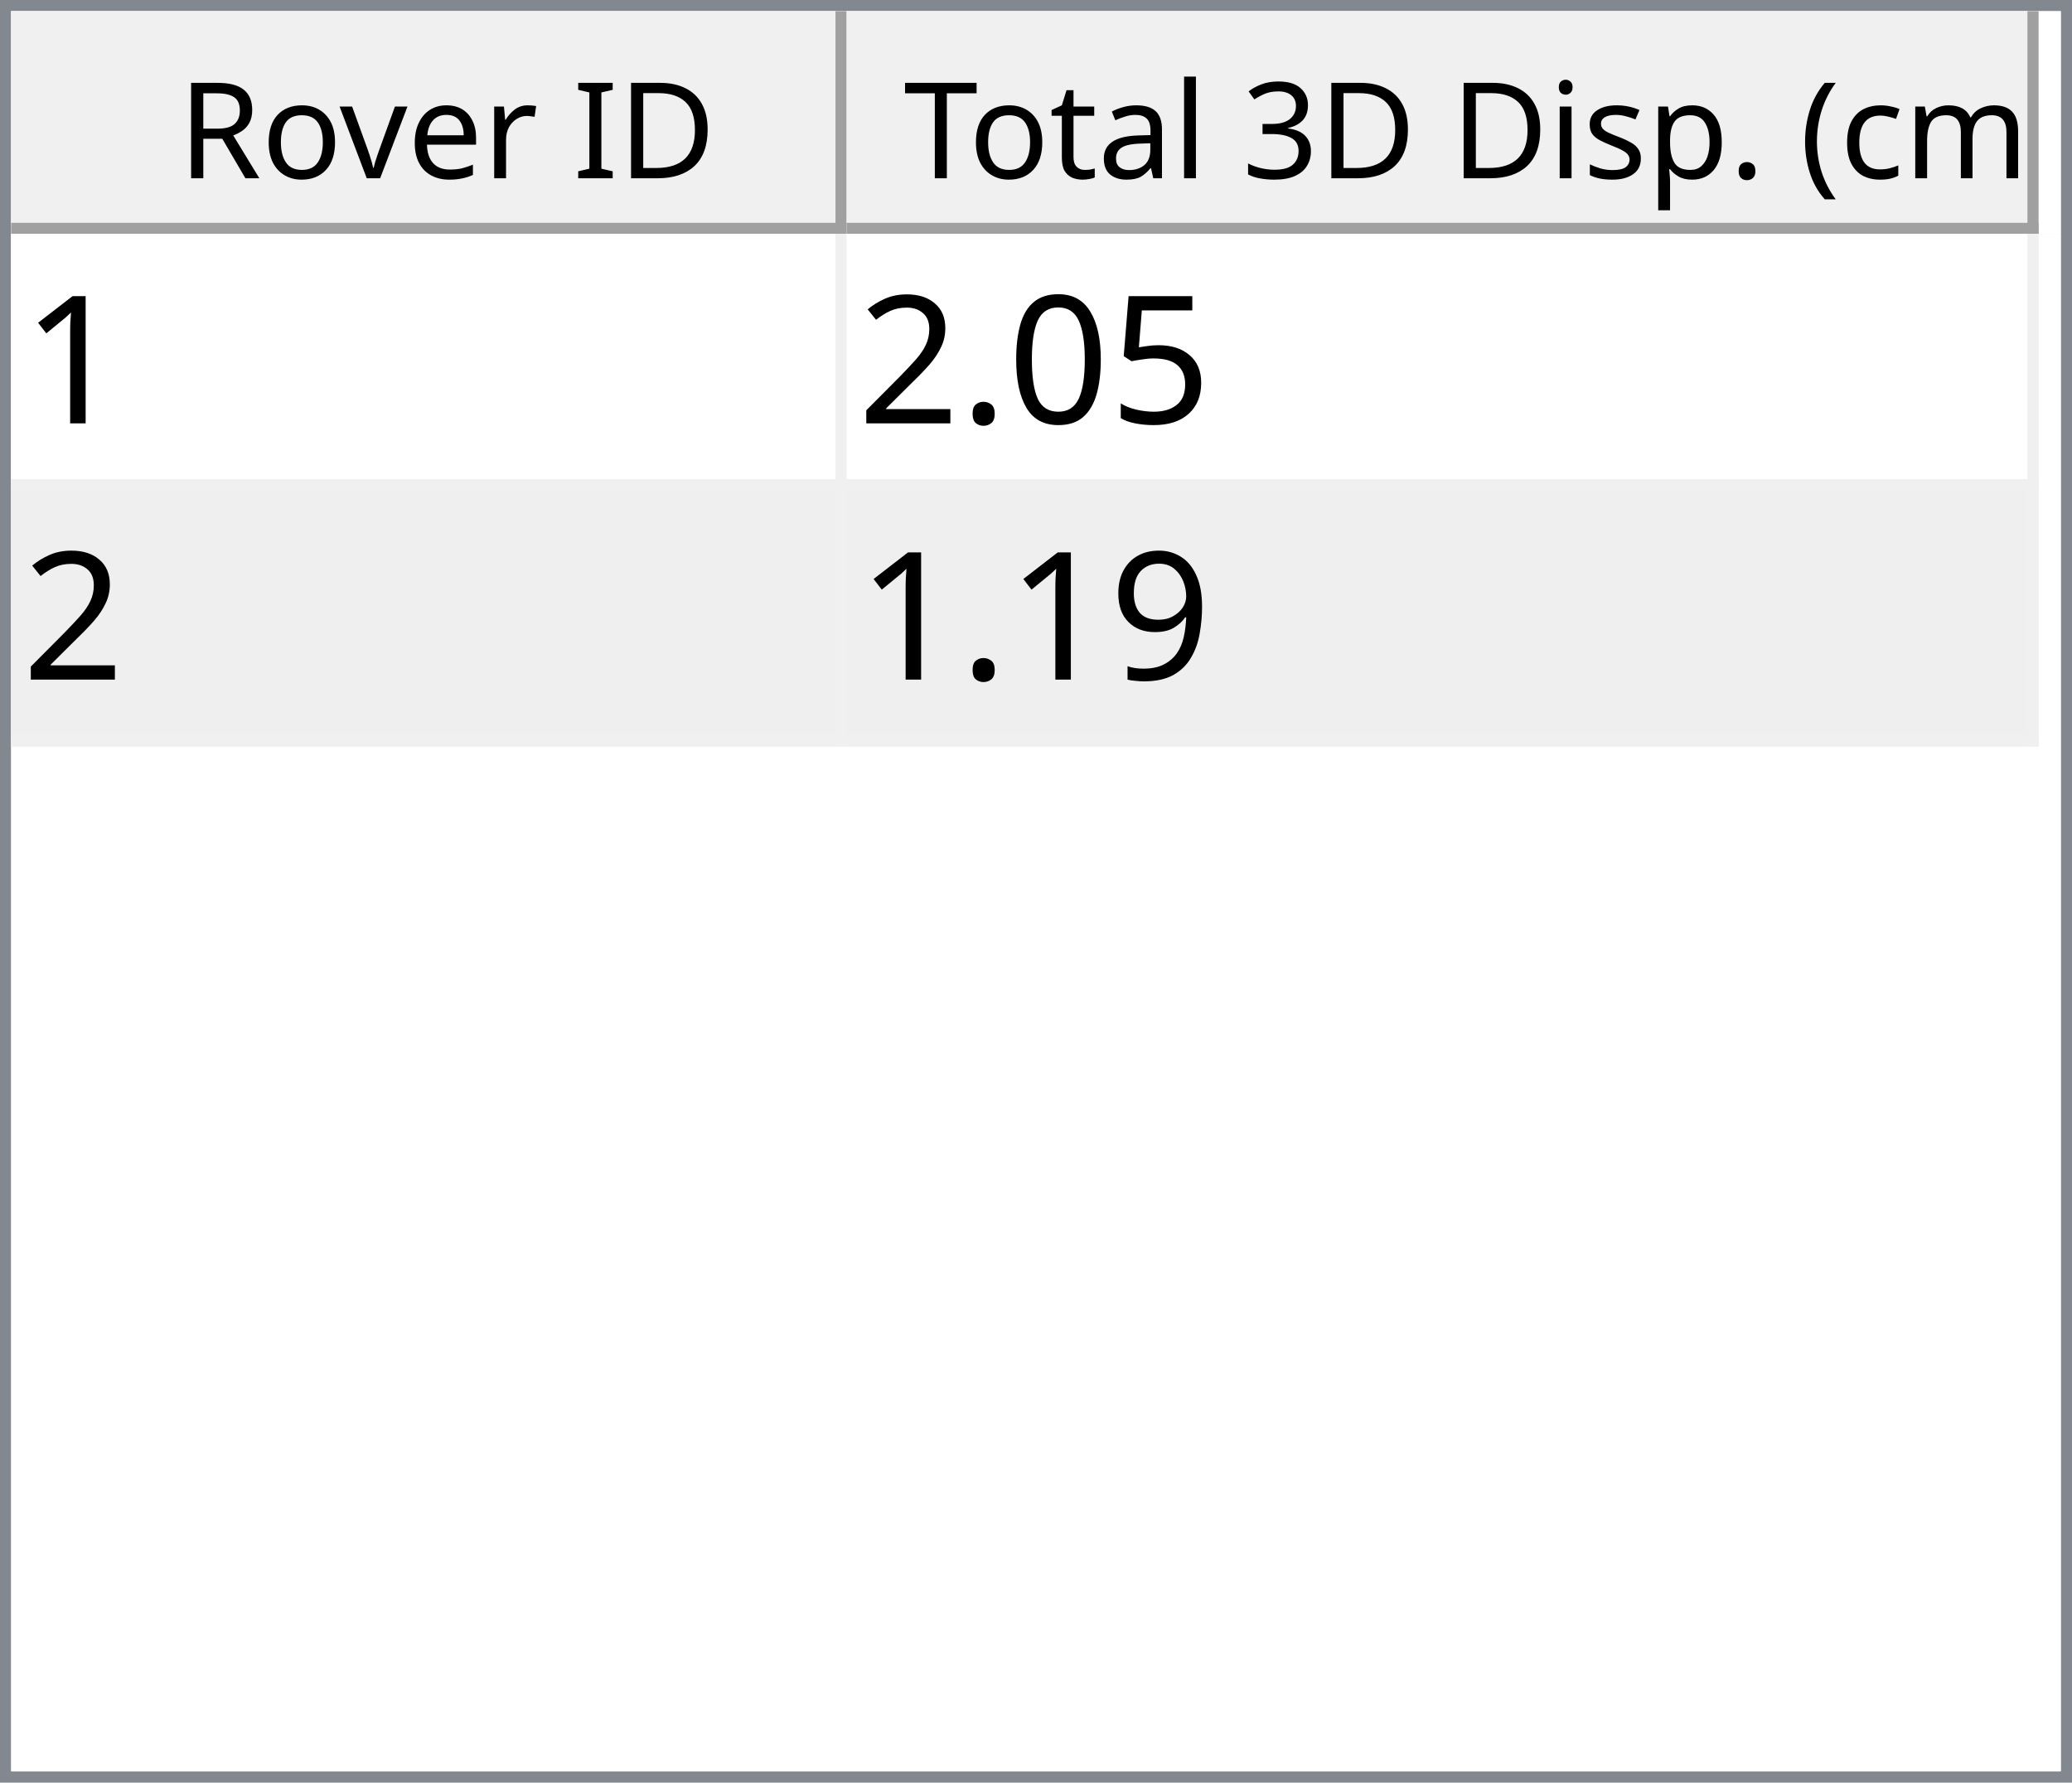
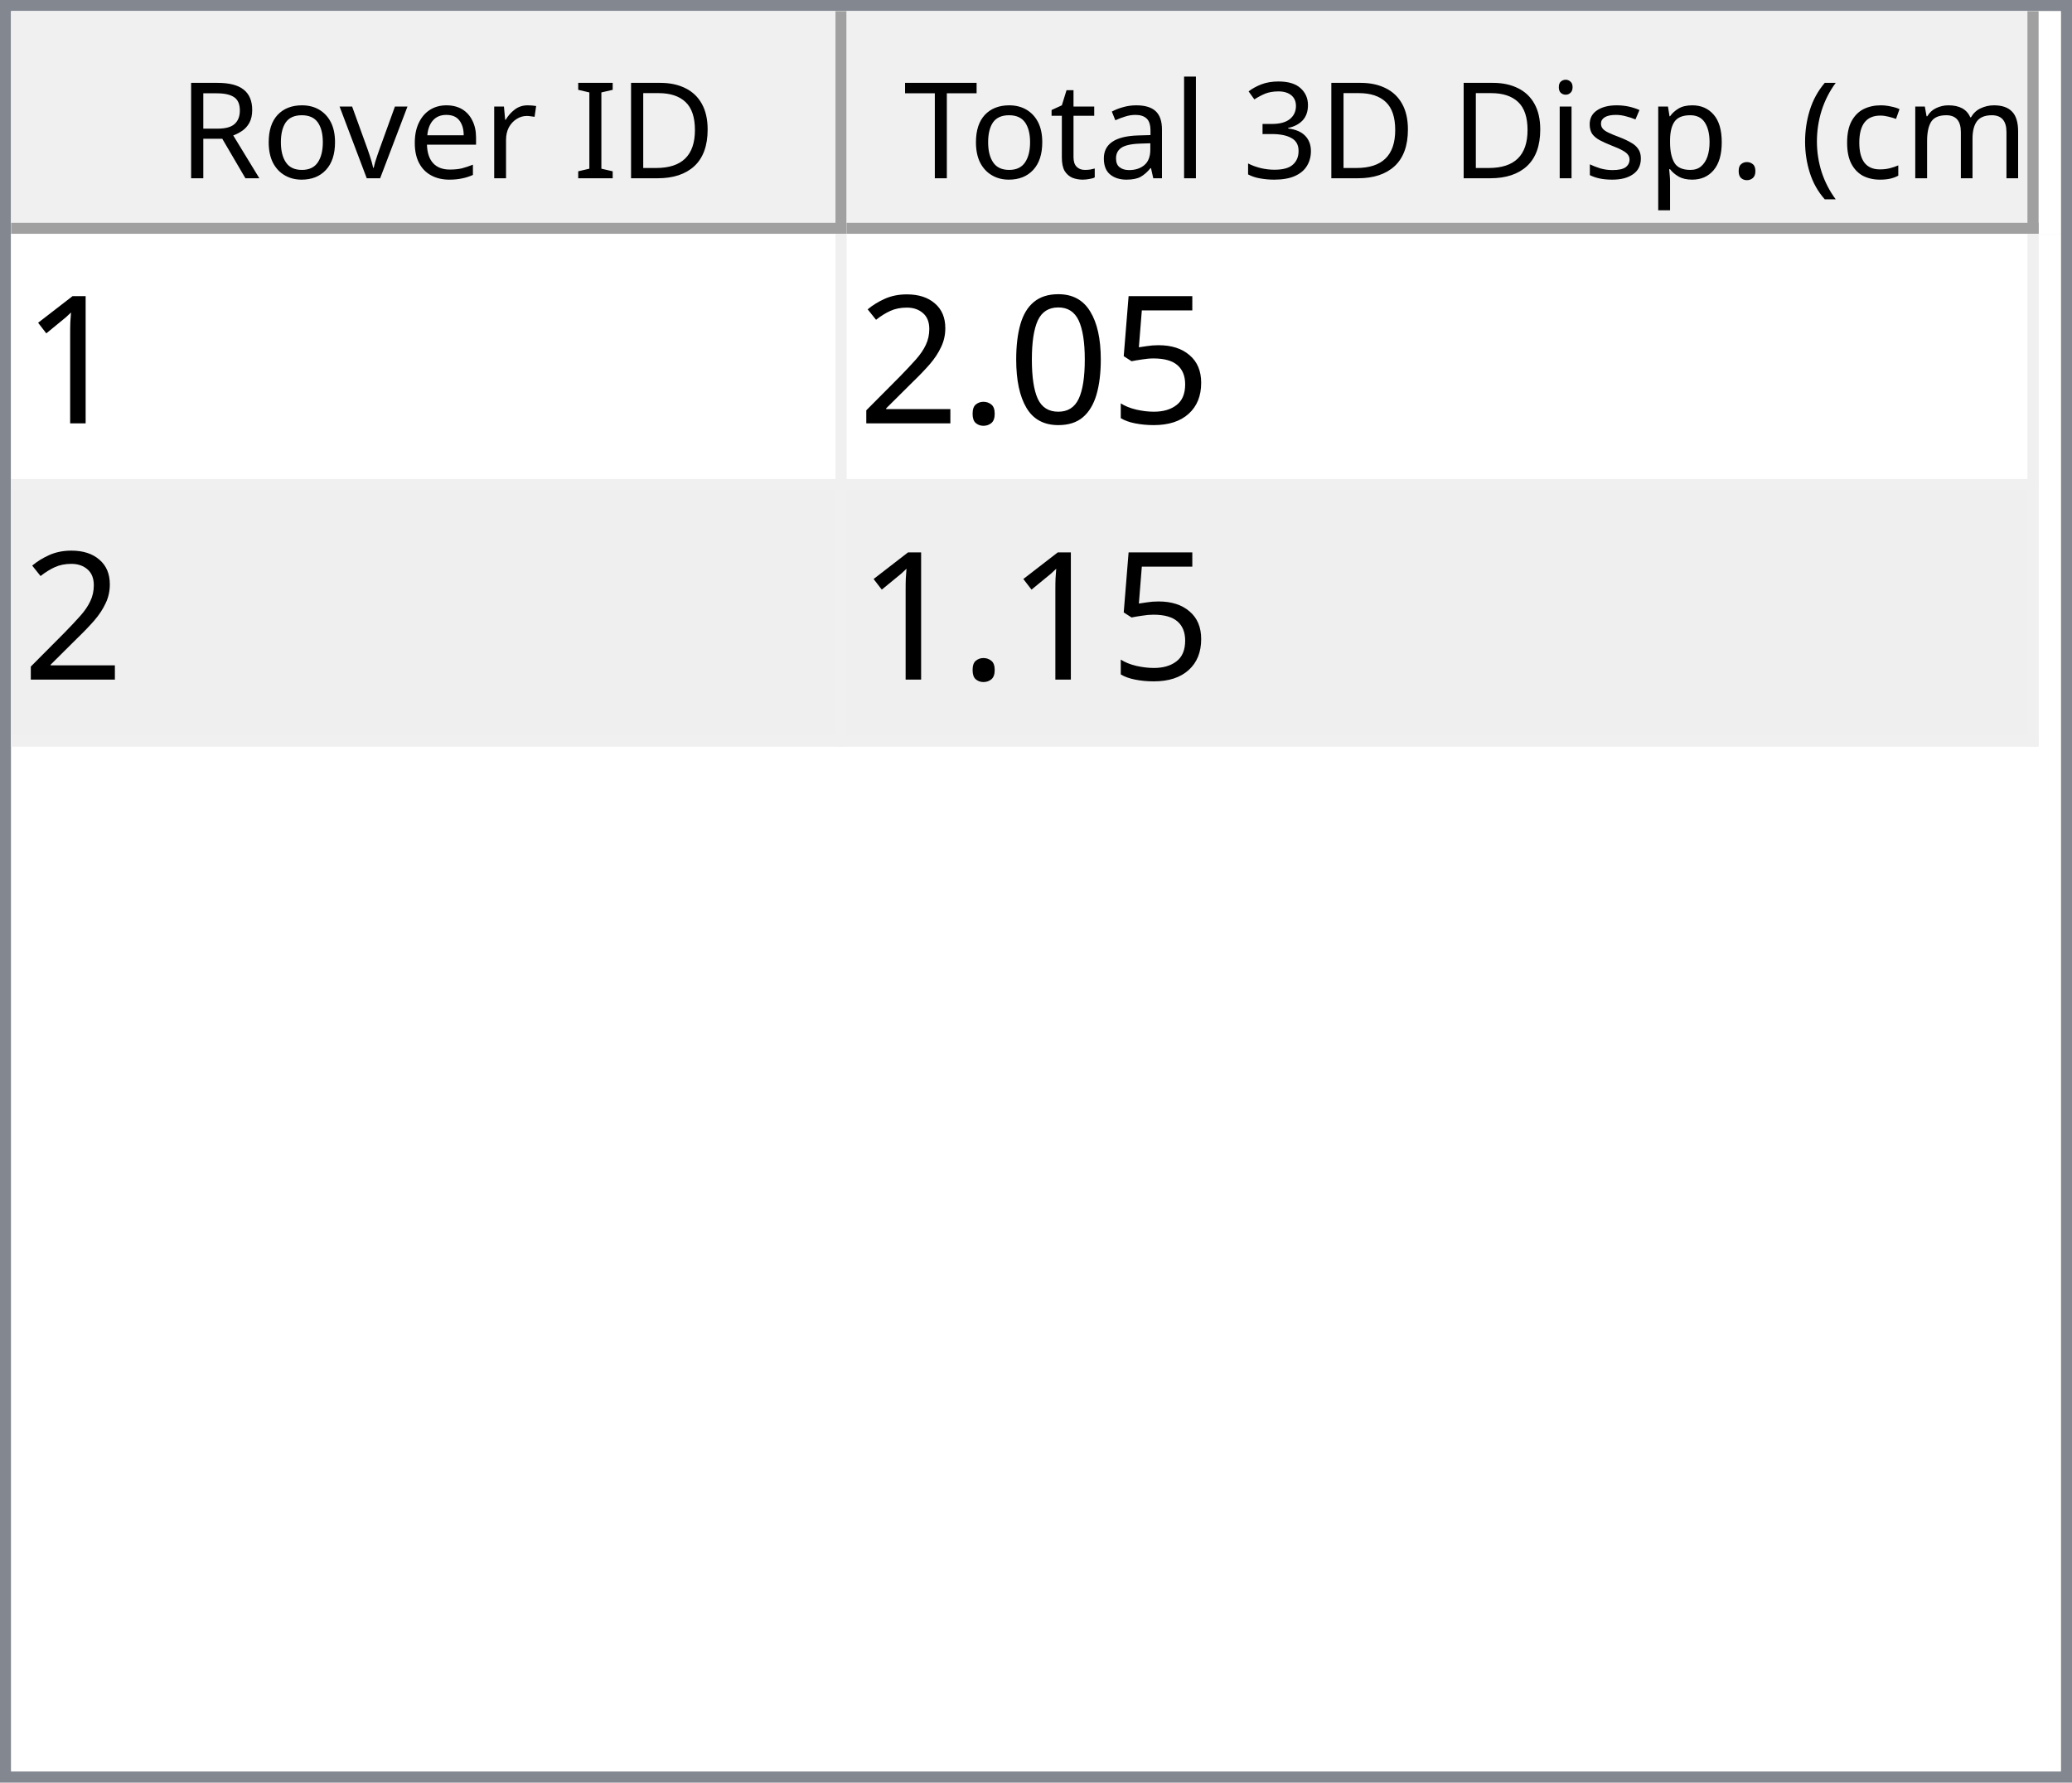
<svg xmlns="http://www.w3.org/2000/svg" style="fill-opacity:1; color-rendering:auto; color-interpolation:auto; text-rendering:auto; stroke:black; stroke-linecap:square; stroke-miterlimit:10; shape-rendering:auto; stroke-opacity:1; fill:black; stroke-dasharray:none; font-weight:normal; stroke-width:1; font-family:'Dialog'; font-style:normal; stroke-linejoin:miter; font-size:12px; stroke-dashoffset:0; image-rendering:auto;" width="186" height="160">
  <defs id="genericDefs" />
  <g>
    <defs id="defs1">
      <clipPath clipPathUnits="userSpaceOnUse" id="clipPath1">
        <path d="M0 0 L186 0 L186 160 L0 160 L0 0 Z" />
      </clipPath>
      <clipPath clipPathUnits="userSpaceOnUse" id="clipPath2">
        <path d="M0 0 L0 160 L186 160 L186 0 Z" />
      </clipPath>
      <clipPath clipPathUnits="userSpaceOnUse" id="clipPath3">
        <path d="M0 0 L0 20 L184 20 L184 0 Z" />
      </clipPath>
      <clipPath clipPathUnits="userSpaceOnUse" id="clipPath4">
        <path d="M0 0 L0 20 L75 20 L75 0 Z" />
      </clipPath>
      <clipPath clipPathUnits="userSpaceOnUse" id="clipPath5">
        <path d="M1 1 L1 19 L74 19 L74 1 Z" />
      </clipPath>
      <clipPath clipPathUnits="userSpaceOnUse" id="clipPath6">
        <path d="M0 0 L0 18 L73 18 L73 0 Z" />
      </clipPath>
      <clipPath clipPathUnits="userSpaceOnUse" id="clipPath7">
        <path d="M-0.5 -0.5 L-0.5 19.5 L74.5 19.5 L74.5 -0.5 Z" />
      </clipPath>
      <clipPath clipPathUnits="userSpaceOnUse" id="clipPath8">
        <path d="M0 0 L0 20 L107 20 L107 0 Z" />
      </clipPath>
      <clipPath clipPathUnits="userSpaceOnUse" id="clipPath9">
        <path d="M1 1 L1 19 L106 19 L106 1 Z" />
      </clipPath>
      <clipPath clipPathUnits="userSpaceOnUse" id="clipPath10">
        <path d="M0 0 L0 18 L105 18 L105 0 Z" />
      </clipPath>
      <clipPath clipPathUnits="userSpaceOnUse" id="clipPath11">
        <path d="M-0.5 -0.5 L-0.5 19.5 L106.5 19.5 L106.5 -0.5 Z" />
      </clipPath>
      <clipPath clipPathUnits="userSpaceOnUse" id="clipPath12">
        <path d="M0 0 L0 138 L184 138 L184 0 Z" />
      </clipPath>
      <clipPath clipPathUnits="userSpaceOnUse" id="clipPath13">
        <path d="M0 0 L0 46 L182 46 L182 0 Z" />
      </clipPath>
      <clipPath clipPathUnits="userSpaceOnUse" id="clipPath14">
        <path d="M-0.5 -0.5 L-0.5 45.5 L181.5 45.5 L181.5 -0.5 Z" />
      </clipPath>
      <clipPath clipPathUnits="userSpaceOnUse" id="clipPath15">
        <path d="M0 0 L0 22 L74 22 L74 0 Z" />
      </clipPath>
      <clipPath clipPathUnits="userSpaceOnUse" id="clipPath16">
        <path d="M0 0 L0 22 L106 22 L106 0 Z" />
      </clipPath>
      <font horiz-adv-x="64.551" id="font1">
        <font-face ascent="107.91" descent="25.098" units-per-em="100" style="font-style:normal; font-family:Segoe UI; font-weight:normal;" />
        <missing-glyph horiz-adv-x="64.551" d="M8.109 0 L8.109 68.266 L56.453 68.266 L56.453 0 L8.109 0 ZM15.328 7.234 L49.219 7.234 L49.219 61.031 L15.328 61.031 L15.328 7.234 Z" />
        <glyph unicode="D" horiz-adv-x="70.117" d="M9.188 0 L9.188 70.016 L28.516 70.016 Q65.531 70.016 65.531 35.891 Q65.531 19.672 55.25 9.836 Q44.969 0 27.734 0 L9.188 0 ZM17.391 62.594 L17.391 7.422 L27.828 7.422 Q41.609 7.422 49.273 14.797 Q56.938 22.172 56.938 35.688 Q56.938 62.594 28.328 62.594 L17.391 62.594 Z" />
        <glyph unicode="I" horiz-adv-x="26.611" d="M17.391 0 L9.188 0 L9.188 70.016 L17.391 70.016 L17.391 0 Z" />
        <glyph unicode=" " horiz-adv-x="27.393" d="" />
        <glyph unicode="r" horiz-adv-x="34.766" d="M34.188 41.891 Q32.078 43.5 28.125 43.5 Q23 43.5 19.555 38.672 Q16.109 33.844 16.109 25.484 L16.109 0 L8.109 0 L8.109 50 L16.109 50 L16.109 39.703 L16.312 39.703 Q18.016 44.969 21.531 47.922 Q25.047 50.875 29.391 50.875 Q32.516 50.875 34.188 50.203 L34.188 41.891 Z" />
        <glyph unicode="e" horiz-adv-x="52.295" d="M48.297 23 L12.984 23 Q13.188 14.656 17.484 10.109 Q21.781 5.562 29.297 5.562 Q37.75 5.562 44.828 11.141 L44.828 3.609 Q38.234 -1.172 27.391 -1.172 Q16.797 -1.172 10.742 5.641 Q4.688 12.453 4.688 24.812 Q4.688 36.469 11.305 43.82 Q17.922 51.172 27.734 51.172 Q37.547 51.172 42.922 44.828 Q48.297 38.484 48.297 27.203 L48.297 23 ZM40.094 29.781 Q40.047 36.719 36.75 40.578 Q33.453 44.438 27.594 44.438 Q21.922 44.438 17.969 40.383 Q14.016 36.328 13.094 29.781 L40.094 29.781 Z" />
        <glyph unicode="v" horiz-adv-x="47.9" d="M47.406 50 L27.484 0 L19.625 0 L0.688 50 L9.469 50 L22.172 13.672 Q23.578 9.672 23.922 6.688 L24.125 6.688 Q24.609 10.453 25.688 13.484 L38.969 50 L47.406 50 Z" />
        <glyph unicode="o" horiz-adv-x="58.594" d="M29 -1.172 Q17.922 -1.172 11.305 5.836 Q4.688 12.844 4.688 24.422 Q4.688 37.016 11.57 44.094 Q18.453 51.172 30.172 51.172 Q41.359 51.172 47.633 44.289 Q53.906 37.406 53.906 25.203 Q53.906 13.234 47.141 6.031 Q40.375 -1.172 29 -1.172 ZM29.594 44.438 Q21.875 44.438 17.383 39.188 Q12.891 33.938 12.891 24.703 Q12.891 15.828 17.43 10.695 Q21.969 5.562 29.594 5.562 Q37.359 5.562 41.531 10.594 Q45.703 15.625 45.703 24.906 Q45.703 34.281 41.531 39.359 Q37.359 44.438 29.594 44.438 Z" />
        <glyph unicode="R" horiz-adv-x="59.814" d="M59.375 0 L49.609 0 L37.891 19.625 Q36.281 22.359 34.766 24.289 Q33.25 26.219 31.664 27.438 Q30.078 28.656 28.25 29.219 Q26.422 29.781 24.125 29.781 L17.391 29.781 L17.391 0 L9.188 0 L9.188 70.016 L30.078 70.016 Q34.672 70.016 38.555 68.867 Q42.438 67.719 45.289 65.375 Q48.141 63.031 49.758 59.547 Q51.375 56.062 51.375 51.375 Q51.375 47.703 50.273 44.656 Q49.172 41.609 47.148 39.211 Q45.125 36.812 42.266 35.133 Q39.406 33.453 35.844 32.516 L35.844 32.328 Q37.594 31.547 38.891 30.547 Q40.188 29.547 41.359 28.18 Q42.531 26.812 43.68 25.078 Q44.828 23.344 46.234 21.047 L59.375 0 ZM17.391 62.594 L17.391 37.203 L28.516 37.203 Q31.594 37.203 34.203 38.133 Q36.812 39.062 38.719 40.797 Q40.625 42.531 41.703 45.047 Q42.781 47.562 42.781 50.688 Q42.781 56.297 39.141 59.445 Q35.5 62.594 28.609 62.594 L17.391 62.594 Z" />
        <glyph unicode=")" horiz-adv-x="30.176" d="M8.297 -15.922 L1.172 -15.922 Q16.406 2.344 16.406 26.812 Q16.406 51.469 1.078 70.016 L8.297 70.016 Q23.531 52.156 23.531 26.703 Q23.531 1.375 8.297 -15.922 Z" />
        <glyph unicode="m" horiz-adv-x="86.133" d="M79.109 0 L71.094 0 L71.094 28.719 Q71.094 37.016 68.531 40.727 Q65.969 44.438 59.906 44.438 Q54.781 44.438 51.195 39.75 Q47.609 35.062 47.609 28.516 L47.609 0 L39.594 0 L39.594 29.688 Q39.594 44.438 28.219 44.438 Q22.953 44.438 19.531 40.016 Q16.109 35.594 16.109 28.516 L16.109 0 L8.109 0 L8.109 50 L16.109 50 L16.109 42.094 L16.312 42.094 Q21.625 51.172 31.844 51.172 Q36.969 51.172 40.773 48.312 Q44.578 45.453 46 40.828 Q51.562 51.172 62.594 51.172 Q79.109 51.172 79.109 30.812 L79.109 0 Z" />
        <glyph unicode="c" horiz-adv-x="46.191" d="M42.188 2.297 Q36.422 -1.172 28.516 -1.172 Q17.828 -1.172 11.258 5.789 Q4.688 12.75 4.688 23.828 Q4.688 36.188 11.766 43.68 Q18.844 51.172 30.672 51.172 Q37.25 51.172 42.281 48.734 L42.281 40.531 Q36.719 44.438 30.375 44.438 Q22.703 44.438 17.797 38.945 Q12.891 33.453 12.891 24.516 Q12.891 15.719 17.508 10.641 Q22.125 5.562 29.891 5.562 Q36.422 5.562 42.188 9.906 L42.188 2.297 Z" />
        <glyph unicode="(" horiz-adv-x="30.176" d="M29.109 -15.922 L21.969 -15.922 Q6.844 1.375 6.844 26.703 Q6.844 52.156 21.969 70.016 L29.203 70.016 Q13.875 51.469 13.875 26.812 Q13.875 2.344 29.109 -15.922 Z" />
        <glyph unicode="." horiz-adv-x="21.68" d="M10.891 -1.078 Q8.641 -1.078 7.055 0.539 Q5.469 2.156 5.469 4.391 Q5.469 6.641 7.055 8.273 Q8.641 9.906 10.891 9.906 Q13.188 9.906 14.797 8.273 Q16.406 6.641 16.406 4.391 Q16.406 2.156 14.797 0.539 Q13.188 -1.078 10.891 -1.078 Z" />
        <glyph unicode="p" horiz-adv-x="58.789" d="M16.312 7.234 L16.109 7.234 L16.109 -23 L8.109 -23 L8.109 50 L16.109 50 L16.109 41.219 L16.312 41.219 Q22.219 51.172 33.594 51.172 Q43.266 51.172 48.688 44.461 Q54.109 37.75 54.109 26.469 Q54.109 13.922 48 6.375 Q41.891 -1.172 31.297 -1.172 Q21.578 -1.172 16.312 7.234 ZM16.109 27.391 L16.109 20.406 Q16.109 14.203 20.141 9.883 Q24.172 5.562 30.375 5.562 Q37.641 5.562 41.773 11.133 Q45.906 16.703 45.906 26.609 Q45.906 34.969 42.047 39.703 Q38.188 44.438 31.594 44.438 Q24.609 44.438 20.359 39.578 Q16.109 34.719 16.109 27.391 Z" />
        <glyph unicode="s" horiz-adv-x="42.432" d="M5.078 1.812 L5.078 10.406 Q11.625 5.562 19.484 5.562 Q30.031 5.562 30.031 12.594 Q30.031 14.594 29.125 15.992 Q28.219 17.391 26.68 18.461 Q25.141 19.531 23.07 20.383 Q21 21.234 18.609 22.172 Q15.281 23.484 12.766 24.828 Q10.25 26.172 8.57 27.859 Q6.891 29.547 6.031 31.695 Q5.172 33.844 5.172 36.719 Q5.172 40.234 6.789 42.945 Q8.406 45.656 11.086 47.484 Q13.766 49.312 17.211 50.242 Q20.656 51.172 24.312 51.172 Q30.812 51.172 35.938 48.922 L35.938 40.828 Q30.422 44.438 23.25 44.438 Q21 44.438 19.195 43.922 Q17.391 43.406 16.094 42.477 Q14.797 41.547 14.086 40.258 Q13.375 38.969 13.375 37.406 Q13.375 35.453 14.086 34.133 Q14.797 32.812 16.164 31.789 Q17.531 30.766 19.484 29.938 Q21.438 29.109 23.922 28.125 Q27.25 26.859 29.883 25.516 Q32.516 24.172 34.375 22.484 Q36.234 20.797 37.234 18.602 Q38.234 16.406 38.234 13.375 Q38.234 9.672 36.602 6.938 Q34.969 4.203 32.234 2.398 Q29.5 0.594 25.93 -0.289 Q22.359 -1.172 18.453 -1.172 Q10.75 -1.172 5.078 1.812 Z" />
        <glyph unicode="i" horiz-adv-x="24.219" d="M12.203 62.703 Q10.062 62.703 8.547 64.164 Q7.031 65.625 7.031 67.875 Q7.031 70.125 8.547 71.609 Q10.062 73.094 12.203 73.094 Q14.406 73.094 15.945 71.609 Q17.484 70.125 17.484 67.875 Q17.484 65.719 15.945 64.211 Q14.406 62.703 12.203 62.703 ZM16.109 0 L8.109 0 L8.109 50 L16.109 50 L16.109 0 Z" />
        <glyph unicode="3" horiz-adv-x="53.906" d="M46.531 19.828 Q46.531 15.094 44.75 11.211 Q42.969 7.328 39.719 4.57 Q36.469 1.812 31.93 0.297 Q27.391 -1.219 21.922 -1.219 Q11.922 -1.219 6 2.594 L6 11.188 Q13.094 5.609 22.219 5.609 Q25.875 5.609 28.828 6.539 Q31.781 7.469 33.906 9.227 Q36.031 10.984 37.18 13.477 Q38.328 15.969 38.328 19.094 Q38.328 32.812 18.797 32.812 L12.984 32.812 L12.984 39.594 L18.5 39.594 Q35.797 39.594 35.797 52.484 Q35.797 64.406 22.609 64.406 Q15.188 64.406 8.688 59.422 L8.688 67.188 Q15.375 71.188 24.609 71.188 Q29 71.188 32.57 69.969 Q36.141 68.75 38.68 66.555 Q41.219 64.359 42.609 61.281 Q44 58.203 44 54.5 Q44 40.672 30.031 36.719 L30.031 36.531 Q33.594 36.141 36.625 34.797 Q39.656 33.453 41.852 31.305 Q44.047 29.156 45.289 26.25 Q46.531 23.344 46.531 19.828 Z" />
        <glyph unicode="l" horiz-adv-x="24.219" d="M16.109 0 L8.109 0 L8.109 74.031 L16.109 74.031 L16.109 0 Z" />
        <glyph unicode="a" horiz-adv-x="50.879" d="M43.891 0 L35.891 0 L35.891 7.812 L35.688 7.812 Q30.469 -1.172 20.312 -1.172 Q12.844 -1.172 8.617 2.781 Q4.391 6.734 4.391 13.281 Q4.391 27.297 20.906 29.594 L35.891 31.688 Q35.891 44.438 25.594 44.438 Q16.547 44.438 9.281 38.281 L9.281 46.484 Q16.656 51.172 26.266 51.172 Q43.891 51.172 43.891 32.516 L43.891 0 ZM35.891 25.297 L23.828 23.641 Q18.266 22.859 15.43 20.875 Q12.594 18.891 12.594 13.875 Q12.594 10.203 15.211 7.883 Q17.828 5.562 22.172 5.562 Q28.125 5.562 32.008 9.742 Q35.891 13.922 35.891 20.312 L35.891 25.297 Z" />
        <glyph unicode="t" horiz-adv-x="33.887" d="M31.297 0.484 Q28.469 -1.078 23.828 -1.078 Q10.688 -1.078 10.688 13.578 L10.688 43.172 L2.094 43.172 L2.094 50 L10.688 50 L10.688 62.203 L18.703 64.797 L18.703 50 L31.297 50 L31.297 43.172 L18.703 43.172 L18.703 14.984 Q18.703 9.969 20.414 7.82 Q22.125 5.672 26.078 5.672 Q29.109 5.672 31.297 7.328 L31.297 0.484 Z" />
        <glyph unicode="T" horiz-adv-x="52.393" d="M50.594 62.594 L30.375 62.594 L30.375 0 L22.172 0 L22.172 62.594 L2 62.594 L2 70.016 L50.594 70.016 L50.594 62.594 Z" />
      </font>
      <font horiz-adv-x="75.0" id="font2">
        <font-face ascent="100.537" descent="21.973" units-per-em="100" style="font-style:normal; font-family:sans-serif; font-weight:normal;" />
        <missing-glyph horiz-adv-x="75.0" d="M12.5 0 L12.5 62.5 L62.5 62.5 L62.5 0 L12.5 0 ZM14.062 1.562 L60.938 1.562 L60.938 60.938 L14.062 60.938 L14.062 1.562 Z" />
        <glyph unicode="1" horiz-adv-x="55.615" d="M37.25 0 L28.469 0 L28.469 56 Q25.297 52.984 20.141 49.953 Q14.984 46.922 10.891 45.406 L10.891 53.906 Q18.266 57.375 23.781 62.305 Q29.297 67.234 31.594 71.875 L37.25 71.875 L37.25 0 Z" />
        <glyph unicode="5" horiz-adv-x="55.615" d="M4.156 18.75 L13.375 19.531 Q14.406 12.797 18.141 9.398 Q21.875 6 27.156 6 Q33.5 6 37.891 10.789 Q42.281 15.578 42.281 23.484 Q42.281 31 38.062 35.352 Q33.844 39.703 27 39.703 Q22.75 39.703 19.336 37.773 Q15.922 35.844 13.969 32.766 L5.719 33.844 L12.641 70.609 L48.25 70.609 L48.25 62.203 L19.672 62.203 L15.828 42.969 Q22.266 47.469 29.344 47.469 Q38.719 47.469 45.164 40.969 Q51.609 34.469 51.609 24.266 Q51.609 14.547 45.953 7.469 Q39.062 -1.219 27.156 -1.219 Q17.391 -1.219 11.211 4.25 Q5.031 9.719 4.156 18.75 Z" />
        <glyph unicode="0" horiz-adv-x="55.615" d="M4.156 35.297 Q4.156 48 6.766 55.742 Q9.375 63.484 14.523 67.68 Q19.672 71.875 27.484 71.875 Q33.25 71.875 37.594 69.555 Q41.938 67.234 44.773 62.867 Q47.609 58.5 49.219 52.227 Q50.828 45.953 50.828 35.297 Q50.828 22.703 48.242 14.969 Q45.656 7.234 40.508 3.008 Q35.359 -1.219 27.484 -1.219 Q17.141 -1.219 11.234 6.203 Q4.156 15.141 4.156 35.297 ZM13.188 35.297 Q13.188 17.672 17.312 11.836 Q21.438 6 27.484 6 Q33.547 6 37.672 11.859 Q41.797 17.719 41.797 35.297 Q41.797 52.984 37.672 58.789 Q33.547 64.594 27.391 64.594 Q21.344 64.594 17.719 59.469 Q13.188 52.938 13.188 35.297 Z" />
        <glyph unicode="." horiz-adv-x="27.783" d="M9.078 0 L9.078 10.016 L19.094 10.016 L19.094 0 L9.078 0 Z" />
        <glyph unicode="2" horiz-adv-x="55.615" d="M50.344 8.453 L50.344 0 L3.031 0 Q2.938 3.172 4.047 6.109 Q5.859 10.938 9.836 15.625 Q13.812 20.312 21.344 26.469 Q33.016 36.031 37.117 41.625 Q41.219 47.219 41.219 52.203 Q41.219 57.422 37.477 61.008 Q33.734 64.594 27.734 64.594 Q21.391 64.594 17.578 60.789 Q13.766 56.984 13.719 50.25 L4.688 51.172 Q5.609 61.281 11.664 66.578 Q17.719 71.875 27.938 71.875 Q38.234 71.875 44.242 66.164 Q50.25 60.453 50.25 52 Q50.25 47.703 48.492 43.555 Q46.734 39.406 42.656 34.812 Q38.578 30.219 29.109 22.219 Q21.188 15.578 18.945 13.211 Q16.703 10.844 15.234 8.453 L50.344 8.453 Z" />
-         <glyph unicode="9" horiz-adv-x="55.615" d="M5.469 16.547 L13.922 17.328 Q14.984 11.375 18.016 8.688 Q21.047 6 25.781 6 Q29.828 6 32.883 7.859 Q35.938 9.719 37.891 12.82 Q39.844 15.922 41.164 21.195 Q42.484 26.469 42.484 31.938 Q42.484 32.516 42.438 33.688 Q39.797 29.5 35.234 26.883 Q30.672 24.266 25.344 24.266 Q16.453 24.266 10.305 30.711 Q4.156 37.156 4.156 47.703 Q4.156 58.594 10.578 65.234 Q17 71.875 26.656 71.875 Q33.641 71.875 39.43 68.117 Q45.219 64.359 48.219 57.398 Q51.219 50.438 51.219 37.25 Q51.219 23.531 48.242 15.406 Q45.266 7.281 39.383 3.031 Q33.5 -1.219 25.594 -1.219 Q17.188 -1.219 11.867 3.445 Q6.547 8.109 5.469 16.547 ZM41.453 48.141 Q41.453 55.719 37.43 60.156 Q33.406 64.594 27.734 64.594 Q21.875 64.594 17.531 59.812 Q13.188 55.031 13.188 47.406 Q13.188 40.578 17.312 36.305 Q21.438 32.031 27.484 32.031 Q33.594 32.031 37.523 36.305 Q41.453 40.578 41.453 48.141 Z" />
      </font>
    </defs>
    <g style="fill:white; stroke:white;">
      <rect x="0" y="0" width="186" style="clip-path:url(#clipPath1); stroke:none;" height="160" />
    </g>
    <g style="fill:white; text-rendering:optimizeSpeed; color-rendering:optimizeSpeed; image-rendering:optimizeSpeed; shape-rendering:crispEdges; stroke:white; color-interpolation:sRGB;">
      <rect x="0" width="186" height="160" y="0" style="stroke:none;" />
      <path style="stroke:none;" d="M0 160 L186 160 L186 0 L0 0 Z" />
    </g>
    <g style="fill:rgb(240,240,240); font-family:'Segoe UI'; stroke:rgb(240,240,240);">
      <rect x="0" y="0" width="186" style="clip-path:url(#clipPath2); stroke:none;" height="160" />
    </g>
    <g style="fill:rgb(130,135,144); font-family:'Segoe UI'; stroke:rgb(130,135,144);">
      <path d="M0 0 L186 0 L186 160 L0 160 L0 0 ZM1 1 L185 1 L185 159 L1 159 L1 1 Z" style="fill-rule:evenodd; clip-path:url(#clipPath2); stroke:none;" />
    </g>
    <g style="fill:white; font-family:'Segoe UI'; stroke:white;" transform="translate(1,1)">
      <rect x="0" y="0" width="184" style="clip-path:url(#clipPath3); stroke:none;" height="20" />
    </g>
    <g style="fill:rgb(240,240,240); font-family:'Segoe UI'; stroke:rgb(240,240,240);" transform="translate(1,1)">
      <rect x="0" y="0" width="75" style="clip-path:url(#clipPath4); stroke:none;" height="20" />
    </g>
    <g style="font-family:'Segoe UI';" transform="translate(2,2)">
      <text x="14" xml:space="preserve" y="14" style="clip-path:url(#clipPath6); stroke:none;">Rover ID</text>
    </g>
    <g style="fill:rgb(160,160,160); font-family:'Segoe UI'; stroke:rgb(160,160,160); stroke-linejoin:bevel;" transform="translate(1.5,1.5)">
      <line x1="74" x2="74" y1="0" style="fill:none; clip-path:url(#clipPath7);" y2="19" />
    </g>
    <g style="fill:rgb(160,160,160); font-family:'Segoe UI'; stroke:rgb(160,160,160); stroke-linejoin:bevel;" transform="matrix(1,0,0,1,1,1) translate(0.5,0.5)">
      <line x1="0" x2="74" y1="19" style="fill:none; clip-path:url(#clipPath7);" y2="19" />
    </g>
    <g style="fill:rgb(240,240,240); font-family:'Segoe UI'; stroke:rgb(240,240,240);" transform="translate(76,1)">
      <rect x="0" y="0" width="107" style="clip-path:url(#clipPath8); stroke:none;" height="20" />
    </g>
    <g style="font-family:'Segoe UI';" transform="translate(77,2)">
      <text x="1" xml:space="preserve" y="14" style="clip-path:url(#clipPath10); stroke:none;"> Total 3D Disp. (cm)</text>
    </g>
    <g style="fill:rgb(160,160,160); font-family:'Segoe UI'; stroke:rgb(160,160,160); stroke-linejoin:bevel;" transform="translate(76.5,1.5)">
      <line x1="106" x2="106" y1="0" style="fill:none; clip-path:url(#clipPath11);" y2="19" />
    </g>
    <g style="fill:rgb(160,160,160); font-family:'Segoe UI'; stroke:rgb(160,160,160); stroke-linejoin:bevel;" transform="matrix(1,0,0,1,76,1) translate(0.5,0.5)">
      <line x1="0" x2="106" y1="19" style="fill:none; clip-path:url(#clipPath11);" y2="19" />
    </g>
    <g style="fill:white; font-family:'Segoe UI'; stroke:white;" transform="translate(1,21)">
      <rect x="0" y="0" width="184" style="clip-path:url(#clipPath12); stroke:none;" height="138" />
    </g>
    <g style="fill:rgb(240,240,240); font-size:16px; font-family:sans-serif; stroke:rgb(240,240,240);" transform="translate(1,21)">
      <rect x="0" y="0" width="182" style="clip-path:url(#clipPath13); stroke:none;" height="46" />
      <line transform="translate(0.5,0.5)" x1="0" x2="181" y1="22" style="clip-path:url(#clipPath14); fill:none; stroke-linejoin:bevel;" y2="22" />
    </g>
    <g transform="matrix(1,0,0,1,1,21) translate(0.5,0.5)" style="fill:rgb(240,240,240); font-size:16px; font-family:sans-serif; stroke:rgb(240,240,240); stroke-linejoin:bevel;">
      <line x1="0" x2="181" y1="45" style="fill:none; clip-path:url(#clipPath14);" y2="45" />
    </g>
    <g transform="matrix(1,0,0,1,1,21) translate(0.5,0.5)" style="fill:rgb(240,240,240); font-size:16px; font-family:sans-serif; stroke:rgb(240,240,240); stroke-linejoin:bevel;">
      <line x1="74" x2="74" y1="0" style="fill:none; clip-path:url(#clipPath14);" y2="45" />
    </g>
    <g transform="matrix(1,0,0,1,1,21) translate(0.5,0.5)" style="fill:rgb(240,240,240); font-size:16px; font-family:sans-serif; stroke:rgb(240,240,240); stroke-linejoin:bevel;">
      <line x1="181" x2="181" y1="0" style="fill:none; clip-path:url(#clipPath14);" y2="45" />
    </g>
    <g style="fill:white; font-size:16px; font-family:sans-serif; stroke:white;" transform="matrix(1,0,0,1,1,21)">
      <rect x="0" y="0" width="74" style="clip-path:url(#clipPath15); stroke:none;" height="22" />
      <text x="1" y="17" style="fill:black; clip-path:url(#clipPath15); stroke:none;" xml:space="preserve">1</text>
    </g>
    <g style="fill:white; font-size:16px; font-family:sans-serif; stroke:white;" transform="matrix(1,0,0,1,1,21) translate(75,0)">
      <rect x="0" y="0" width="106" style="clip-path:url(#clipPath16); stroke:none;" height="22" />
      <text x="1" y="17" style="fill:black; clip-path:url(#clipPath16); stroke:none;" xml:space="preserve">2.05</text>
    </g>
    <g style="fill:rgb(239,239,239); font-size:16px; font-family:sans-serif; stroke:rgb(239,239,239);" transform="matrix(1,0,0,1,1,21) translate(0,23)">
      <rect x="0" y="0" width="74" style="clip-path:url(#clipPath15); stroke:none;" height="22" />
      <text x="1" y="17" style="fill:black; clip-path:url(#clipPath15); stroke:none;" xml:space="preserve">2</text>
    </g>
    <g style="fill:rgb(239,239,239); font-size:16px; font-family:sans-serif; stroke:rgb(239,239,239);" transform="matrix(1,0,0,1,1,21) translate(75,23)">
      <rect x="0" y="0" width="106" style="clip-path:url(#clipPath16); stroke:none;" height="22" />
-       <text x="1" y="17" style="fill:black; clip-path:url(#clipPath16); stroke:none;" xml:space="preserve">1.19</text>
+       <text x="1" y="17" style="fill:black; clip-path:url(#clipPath16); stroke:none;" xml:space="preserve">1.15</text>
    </g>
  </g>
</svg>
